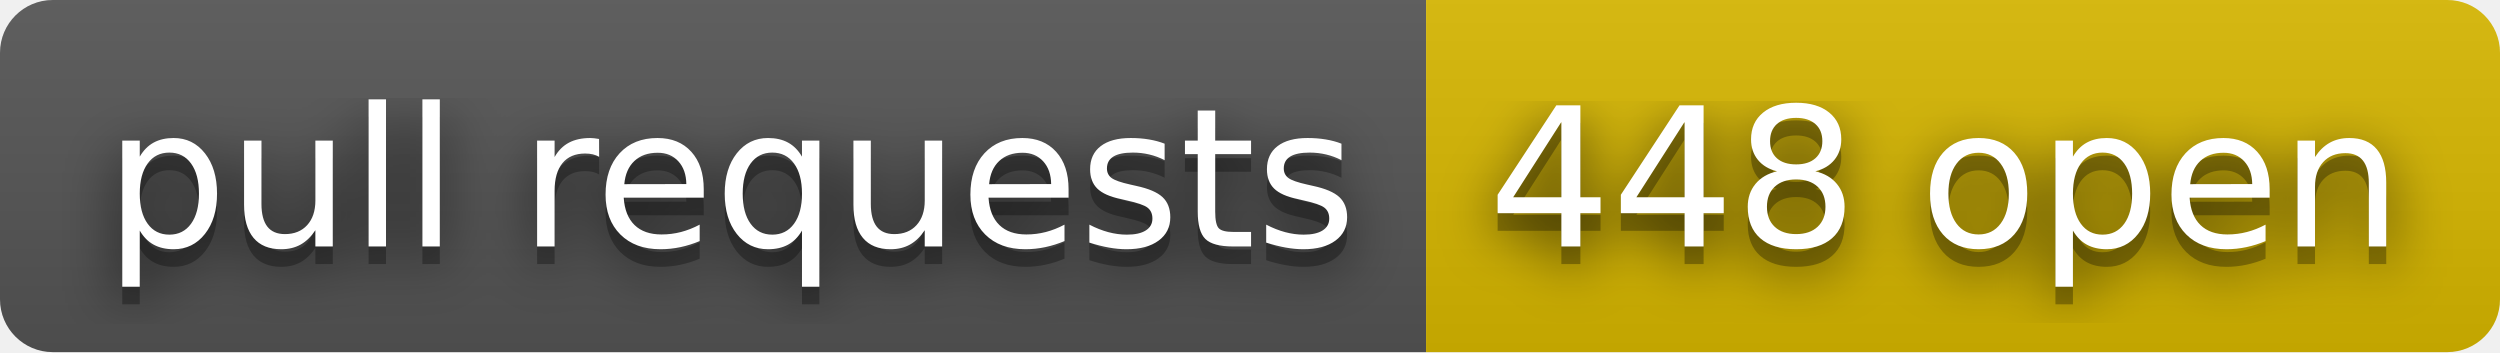
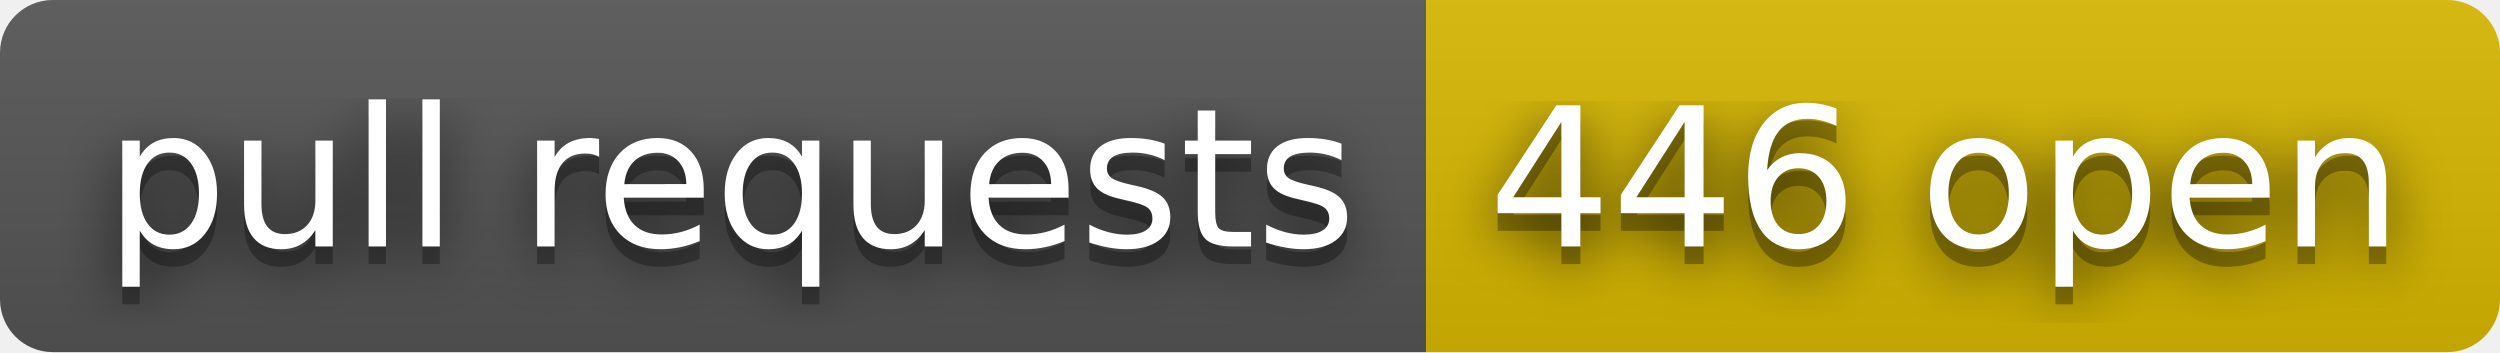
- <svg xmlns="http://www.w3.org/2000/svg" width="142" height="20" role="img" aria-label="pull requests: 448 open">
+ <svg xmlns="http://www.w3.org/2000/svg" width="142" height="20" role="img" aria-label="pull requests: 446 open">
  <filter id="blur">
    <feGaussianBlur stdDeviation="16" />
  </filter>
  <linearGradient id="s" x2="0" y2="100%">
    <stop offset="0" stop-color="#bbb" stop-opacity=".1" />
    <stop offset="1" stop-opacity=".1" />
  </linearGradient>
  <clipPath id="r">
    <rect width="142" height="20" rx="3" />
  </clipPath>
  <g clip-path="url(#r)">
    <rect width="81" height="20" fill="#555" />
    <rect x="81" width="61" height="20" fill="#d8b800" />
    <rect width="142" height="20" fill="url(#s)" />
  </g>
  <g fill="#fff" text-anchor="middle" font-family="Verdana,Geneva,DejaVu Sans,sans-serif" text-rendering="geometricPrecision" font-size="110">
    <g transform="scale(.1)">
      <g aria-hidden="true" fill="#010101">
        <text x="415" y="150" fill-opacity=".8" filter="url(#blur)" textLength="710">pull requests</text>
        <text x="415" y="150" fill-opacity=".3" textLength="710">pull requests</text>
      </g>
      <text x="415" y="140" textLength="710">pull requests</text>
    </g>
    <g transform="scale(.1)">
      <g aria-hidden="true" fill="#010101">
-         <text x="1105" y="150" fill-opacity=".8" filter="url(#blur)" textLength="510">448 open</text>
-         <text x="1105" y="150" fill-opacity=".3" textLength="510">448 open</text>
+         <text x="1105" y="150" fill-opacity=".8" filter="url(#blur)" textLength="510">446 open</text>
+         <text x="1105" y="150" fill-opacity=".3" textLength="510">446 open</text>
      </g>
-       <text x="1105" y="140" textLength="510">448 open</text>
+       <text x="1105" y="140" textLength="510">446 open</text>
    </g>
  </g>
</svg>
